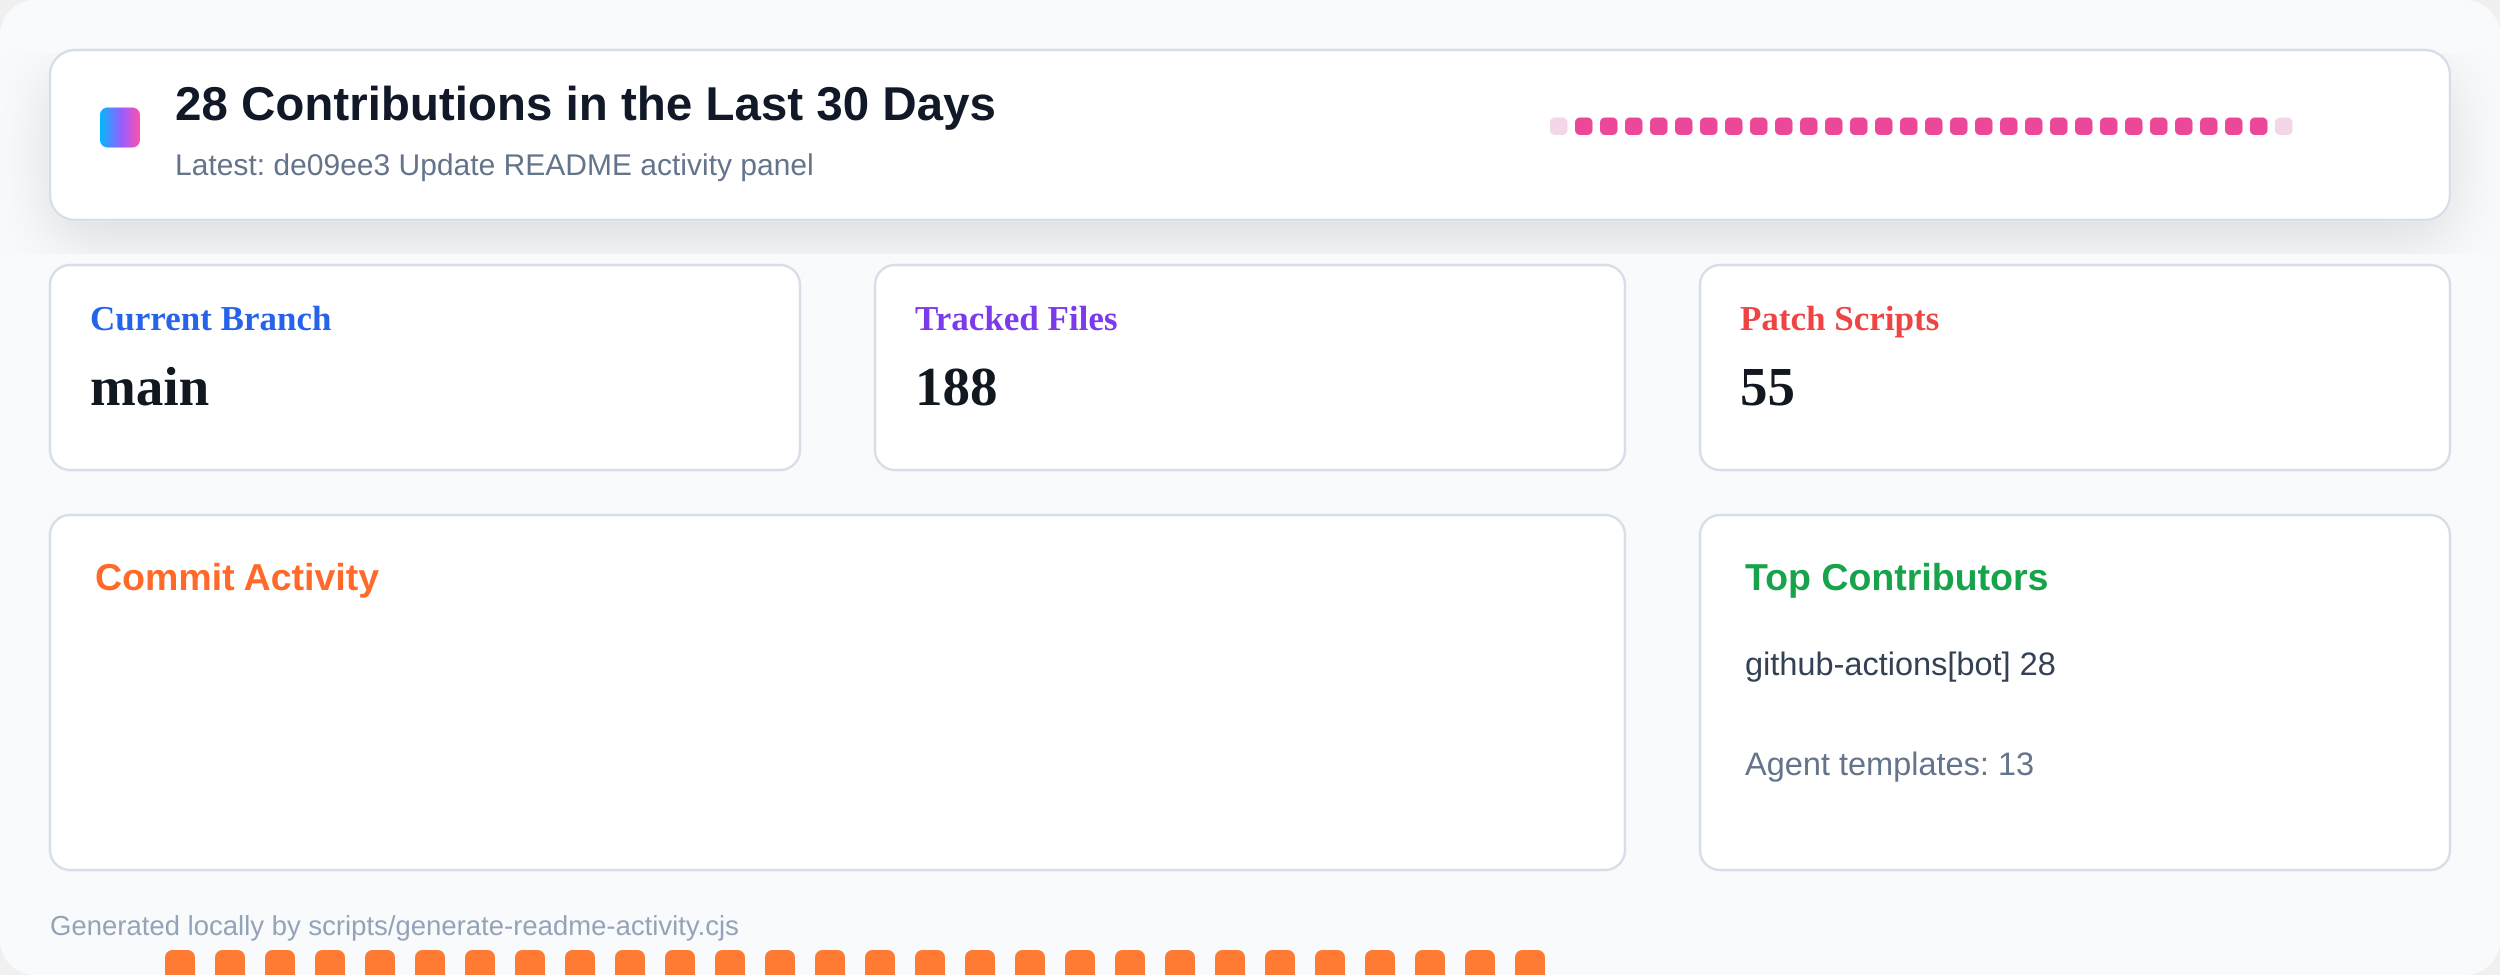
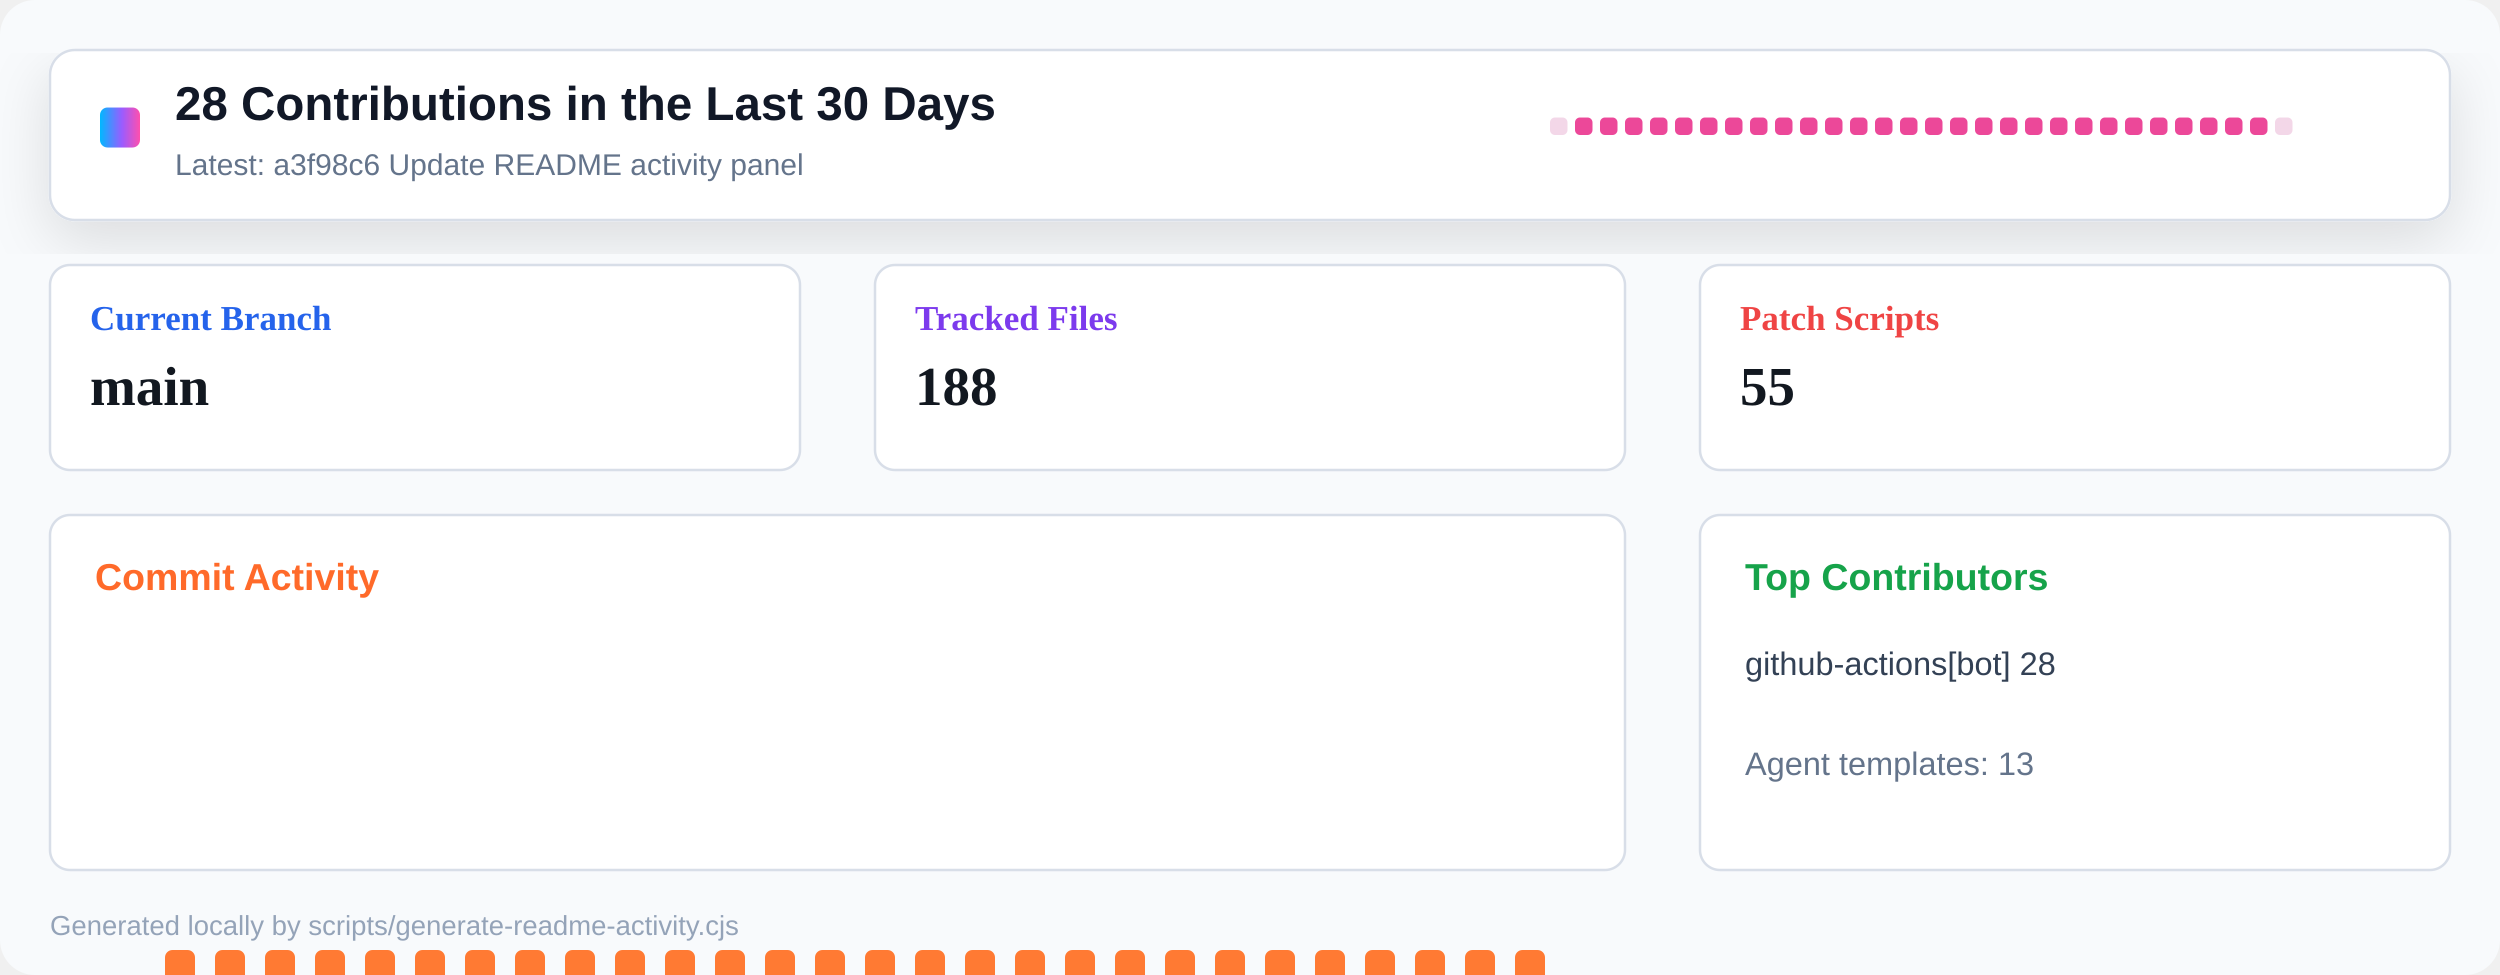
<svg xmlns="http://www.w3.org/2000/svg" width="1000" height="390" viewBox="0 0 1000 390" role="img" aria-label="Repository activity dashboard">
  <defs>
    <linearGradient id="header" x1="0" x2="1" y1="0" y2="0">
      <stop offset="0" stop-color="#00b8ff" />
      <stop offset="0.55" stop-color="#9a5cff" />
      <stop offset="1" stop-color="#ff4fad" />
    </linearGradient>
    <filter id="shadow" x="-10%" y="-10%" width="120%" height="130%">
      <feDropShadow dx="0" dy="8" stdDeviation="12" flood-color="#0b1020" flood-opacity="0.12" />
    </filter>
  </defs>
  <rect width="1000" height="390" rx="14" fill="#f8fafc" />
  <rect x="20" y="20" width="960" height="68" rx="10" fill="#ffffff" stroke="#d8dee8" filter="url(#shadow)" />
  <rect x="40" y="43" width="16" height="16" rx="3" fill="url(#header)" />
  <text x="70" y="48" font-family="Segoe UI, Arial, sans-serif" font-size="19" font-weight="800" fill="#111827">28 Contributions in the Last 30 Days</text>
-   <text x="70" y="70" font-family="Segoe UI, Arial, sans-serif" font-size="12" fill="#64748b">Latest: de09ee3 Update README activity panel</text>
+   <text x="70" y="70" font-family="Segoe UI, Arial, sans-serif" font-size="12" fill="#64748b">Latest: a3f98c6 Update README activity panel</text>
  <g transform="translate(620 47)">
    <rect x="0" y="0" width="7" height="7" rx="2" fill="#f3d7e8" />
    <rect x="10" y="0" width="7" height="7" rx="2" fill="#ec4899" />
    <rect x="20" y="0" width="7" height="7" rx="2" fill="#ec4899" />
    <rect x="30" y="0" width="7" height="7" rx="2" fill="#ec4899" />
    <rect x="40" y="0" width="7" height="7" rx="2" fill="#ec4899" />
    <rect x="50" y="0" width="7" height="7" rx="2" fill="#ec4899" />
    <rect x="60" y="0" width="7" height="7" rx="2" fill="#ec4899" />
    <rect x="70" y="0" width="7" height="7" rx="2" fill="#ec4899" />
    <rect x="80" y="0" width="7" height="7" rx="2" fill="#ec4899" />
    <rect x="90" y="0" width="7" height="7" rx="2" fill="#ec4899" />
    <rect x="100" y="0" width="7" height="7" rx="2" fill="#ec4899" />
    <rect x="110" y="0" width="7" height="7" rx="2" fill="#ec4899" />
    <rect x="120" y="0" width="7" height="7" rx="2" fill="#ec4899" />
    <rect x="130" y="0" width="7" height="7" rx="2" fill="#ec4899" />
    <rect x="140" y="0" width="7" height="7" rx="2" fill="#ec4899" />
    <rect x="150" y="0" width="7" height="7" rx="2" fill="#ec4899" />
    <rect x="160" y="0" width="7" height="7" rx="2" fill="#ec4899" />
    <rect x="170" y="0" width="7" height="7" rx="2" fill="#ec4899" />
    <rect x="180" y="0" width="7" height="7" rx="2" fill="#ec4899" />
    <rect x="190" y="0" width="7" height="7" rx="2" fill="#ec4899" />
    <rect x="200" y="0" width="7" height="7" rx="2" fill="#ec4899" />
    <rect x="210" y="0" width="7" height="7" rx="2" fill="#ec4899" />
    <rect x="220" y="0" width="7" height="7" rx="2" fill="#ec4899" />
    <rect x="230" y="0" width="7" height="7" rx="2" fill="#ec4899" />
    <rect x="240" y="0" width="7" height="7" rx="2" fill="#ec4899" />
    <rect x="250" y="0" width="7" height="7" rx="2" fill="#ec4899" />
    <rect x="260" y="0" width="7" height="7" rx="2" fill="#ec4899" />
    <rect x="270" y="0" width="7" height="7" rx="2" fill="#ec4899" />
    <rect x="280" y="0" width="7" height="7" rx="2" fill="#ec4899" />
    <rect x="290" y="0" width="7" height="7" rx="2" fill="#f3d7e8" />
  </g>
  <g transform="translate(20 106)">
    <rect width="300" height="82" rx="8" fill="#ffffff" stroke="#d8dee8" />
    <text x="16" y="26" font-size="14" font-weight="700" fill="#2563eb">Current Branch</text>
    <text x="16" y="56" font-size="22" font-weight="800" fill="#121820">main</text>
  </g>
  <g transform="translate(350 106)">
    <rect width="300" height="82" rx="8" fill="#ffffff" stroke="#d8dee8" />
    <text x="16" y="26" font-size="14" font-weight="700" fill="#7c3aed">Tracked Files</text>
    <text x="16" y="56" font-size="22" font-weight="800" fill="#121820">188</text>
  </g>
  <g transform="translate(680 106)">
    <rect width="300" height="82" rx="8" fill="#ffffff" stroke="#d8dee8" />
    <text x="16" y="26" font-size="14" font-weight="700" fill="#ef4444">Patch Scripts</text>
    <text x="16" y="56" font-size="22" font-weight="800" fill="#121820">55</text>
  </g>
  <g transform="translate(20 206)">
    <rect width="630" height="142" rx="8" fill="#ffffff" stroke="#d8dee8" />
    <text x="18" y="30" font-family="Segoe UI, Arial, sans-serif" font-size="15" font-weight="800" fill="#ff6a2a">Commit Activity</text>
    <rect x="26" y="255" width="12" height="5" rx="3" fill="#e8edf4" />
    <rect x="46" y="174" width="12" height="86" rx="3" fill="#ff7a33" />
    <rect x="66" y="174" width="12" height="86" rx="3" fill="#ff7a33" />
    <rect x="86" y="174" width="12" height="86" rx="3" fill="#ff7a33" />
    <rect x="106" y="174" width="12" height="86" rx="3" fill="#ff7a33" />
    <rect x="126" y="174" width="12" height="86" rx="3" fill="#ff7a33" />
    <rect x="146" y="174" width="12" height="86" rx="3" fill="#ff7a33" />
    <rect x="166" y="174" width="12" height="86" rx="3" fill="#ff7a33" />
    <rect x="186" y="174" width="12" height="86" rx="3" fill="#ff7a33" />
    <rect x="206" y="174" width="12" height="86" rx="3" fill="#ff7a33" />
    <rect x="226" y="174" width="12" height="86" rx="3" fill="#ff7a33" />
    <rect x="246" y="174" width="12" height="86" rx="3" fill="#ff7a33" />
    <rect x="266" y="174" width="12" height="86" rx="3" fill="#ff7a33" />
    <rect x="286" y="174" width="12" height="86" rx="3" fill="#ff7a33" />
    <rect x="306" y="174" width="12" height="86" rx="3" fill="#ff7a33" />
    <rect x="326" y="174" width="12" height="86" rx="3" fill="#ff7a33" />
    <rect x="346" y="174" width="12" height="86" rx="3" fill="#ff7a33" />
    <rect x="366" y="174" width="12" height="86" rx="3" fill="#ff7a33" />
    <rect x="386" y="174" width="12" height="86" rx="3" fill="#ff7a33" />
    <rect x="406" y="174" width="12" height="86" rx="3" fill="#ff7a33" />
    <rect x="426" y="174" width="12" height="86" rx="3" fill="#ff7a33" />
    <rect x="446" y="174" width="12" height="86" rx="3" fill="#ff7a33" />
    <rect x="466" y="174" width="12" height="86" rx="3" fill="#ff7a33" />
    <rect x="486" y="174" width="12" height="86" rx="3" fill="#ff7a33" />
    <rect x="506" y="174" width="12" height="86" rx="3" fill="#ff7a33" />
    <rect x="526" y="174" width="12" height="86" rx="3" fill="#ff7a33" />
    <rect x="546" y="174" width="12" height="86" rx="3" fill="#ff7a33" />
    <rect x="566" y="174" width="12" height="86" rx="3" fill="#ff7a33" />
    <rect x="586" y="174" width="12" height="86" rx="3" fill="#ff7a33" />
    <rect x="606" y="255" width="12" height="5" rx="3" fill="#e8edf4" />
  </g>
  <g transform="translate(680 206)">
    <rect width="300" height="142" rx="8" fill="#ffffff" stroke="#d8dee8" />
    <text x="18" y="30" font-family="Segoe UI, Arial, sans-serif" font-size="15" font-weight="800" fill="#16a34a">Top Contributors</text>
    <text x="18" y="64" font-family="Segoe UI, Arial, sans-serif" font-size="13" fill="#334155">github-actions[bot] 28</text>
    <text x="18" y="104" font-family="Segoe UI, Arial, sans-serif" font-size="13" fill="#64748b">Agent templates: 13</text>
  </g>
  <text x="20" y="374" font-family="Segoe UI, Arial, sans-serif" font-size="11" fill="#94a3b8">Generated locally by scripts/generate-readme-activity.cjs</text>
</svg>
